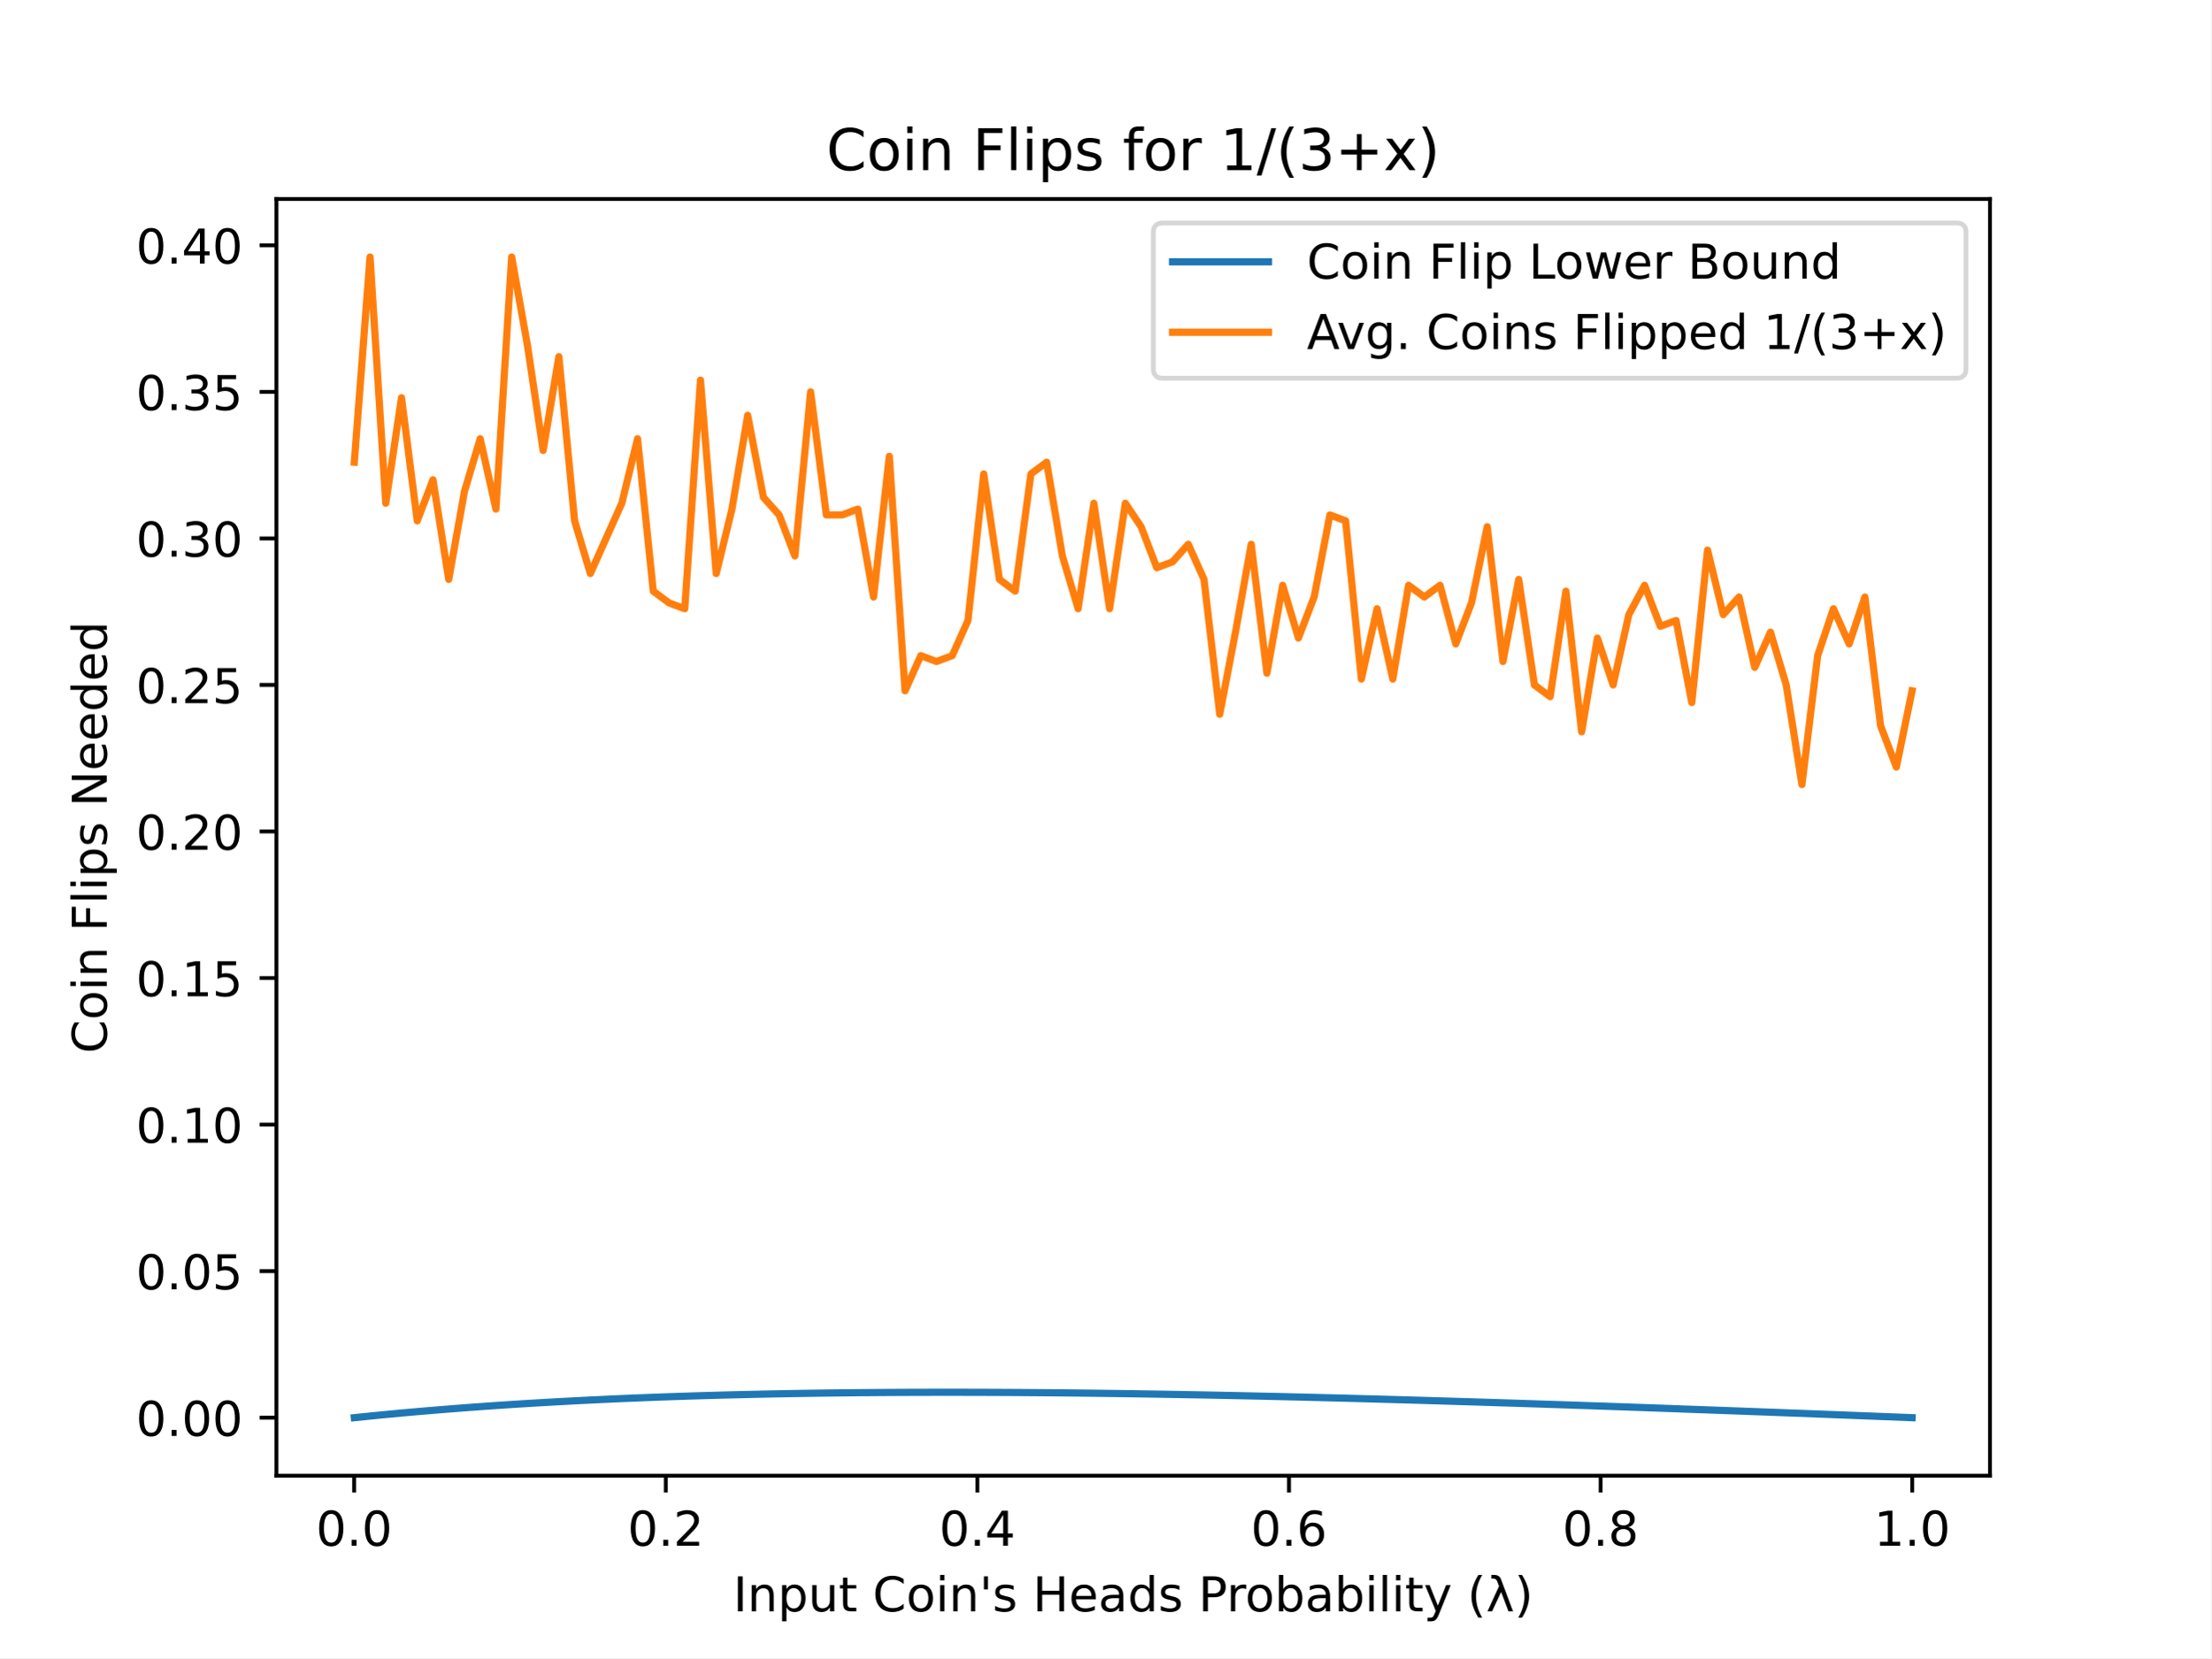
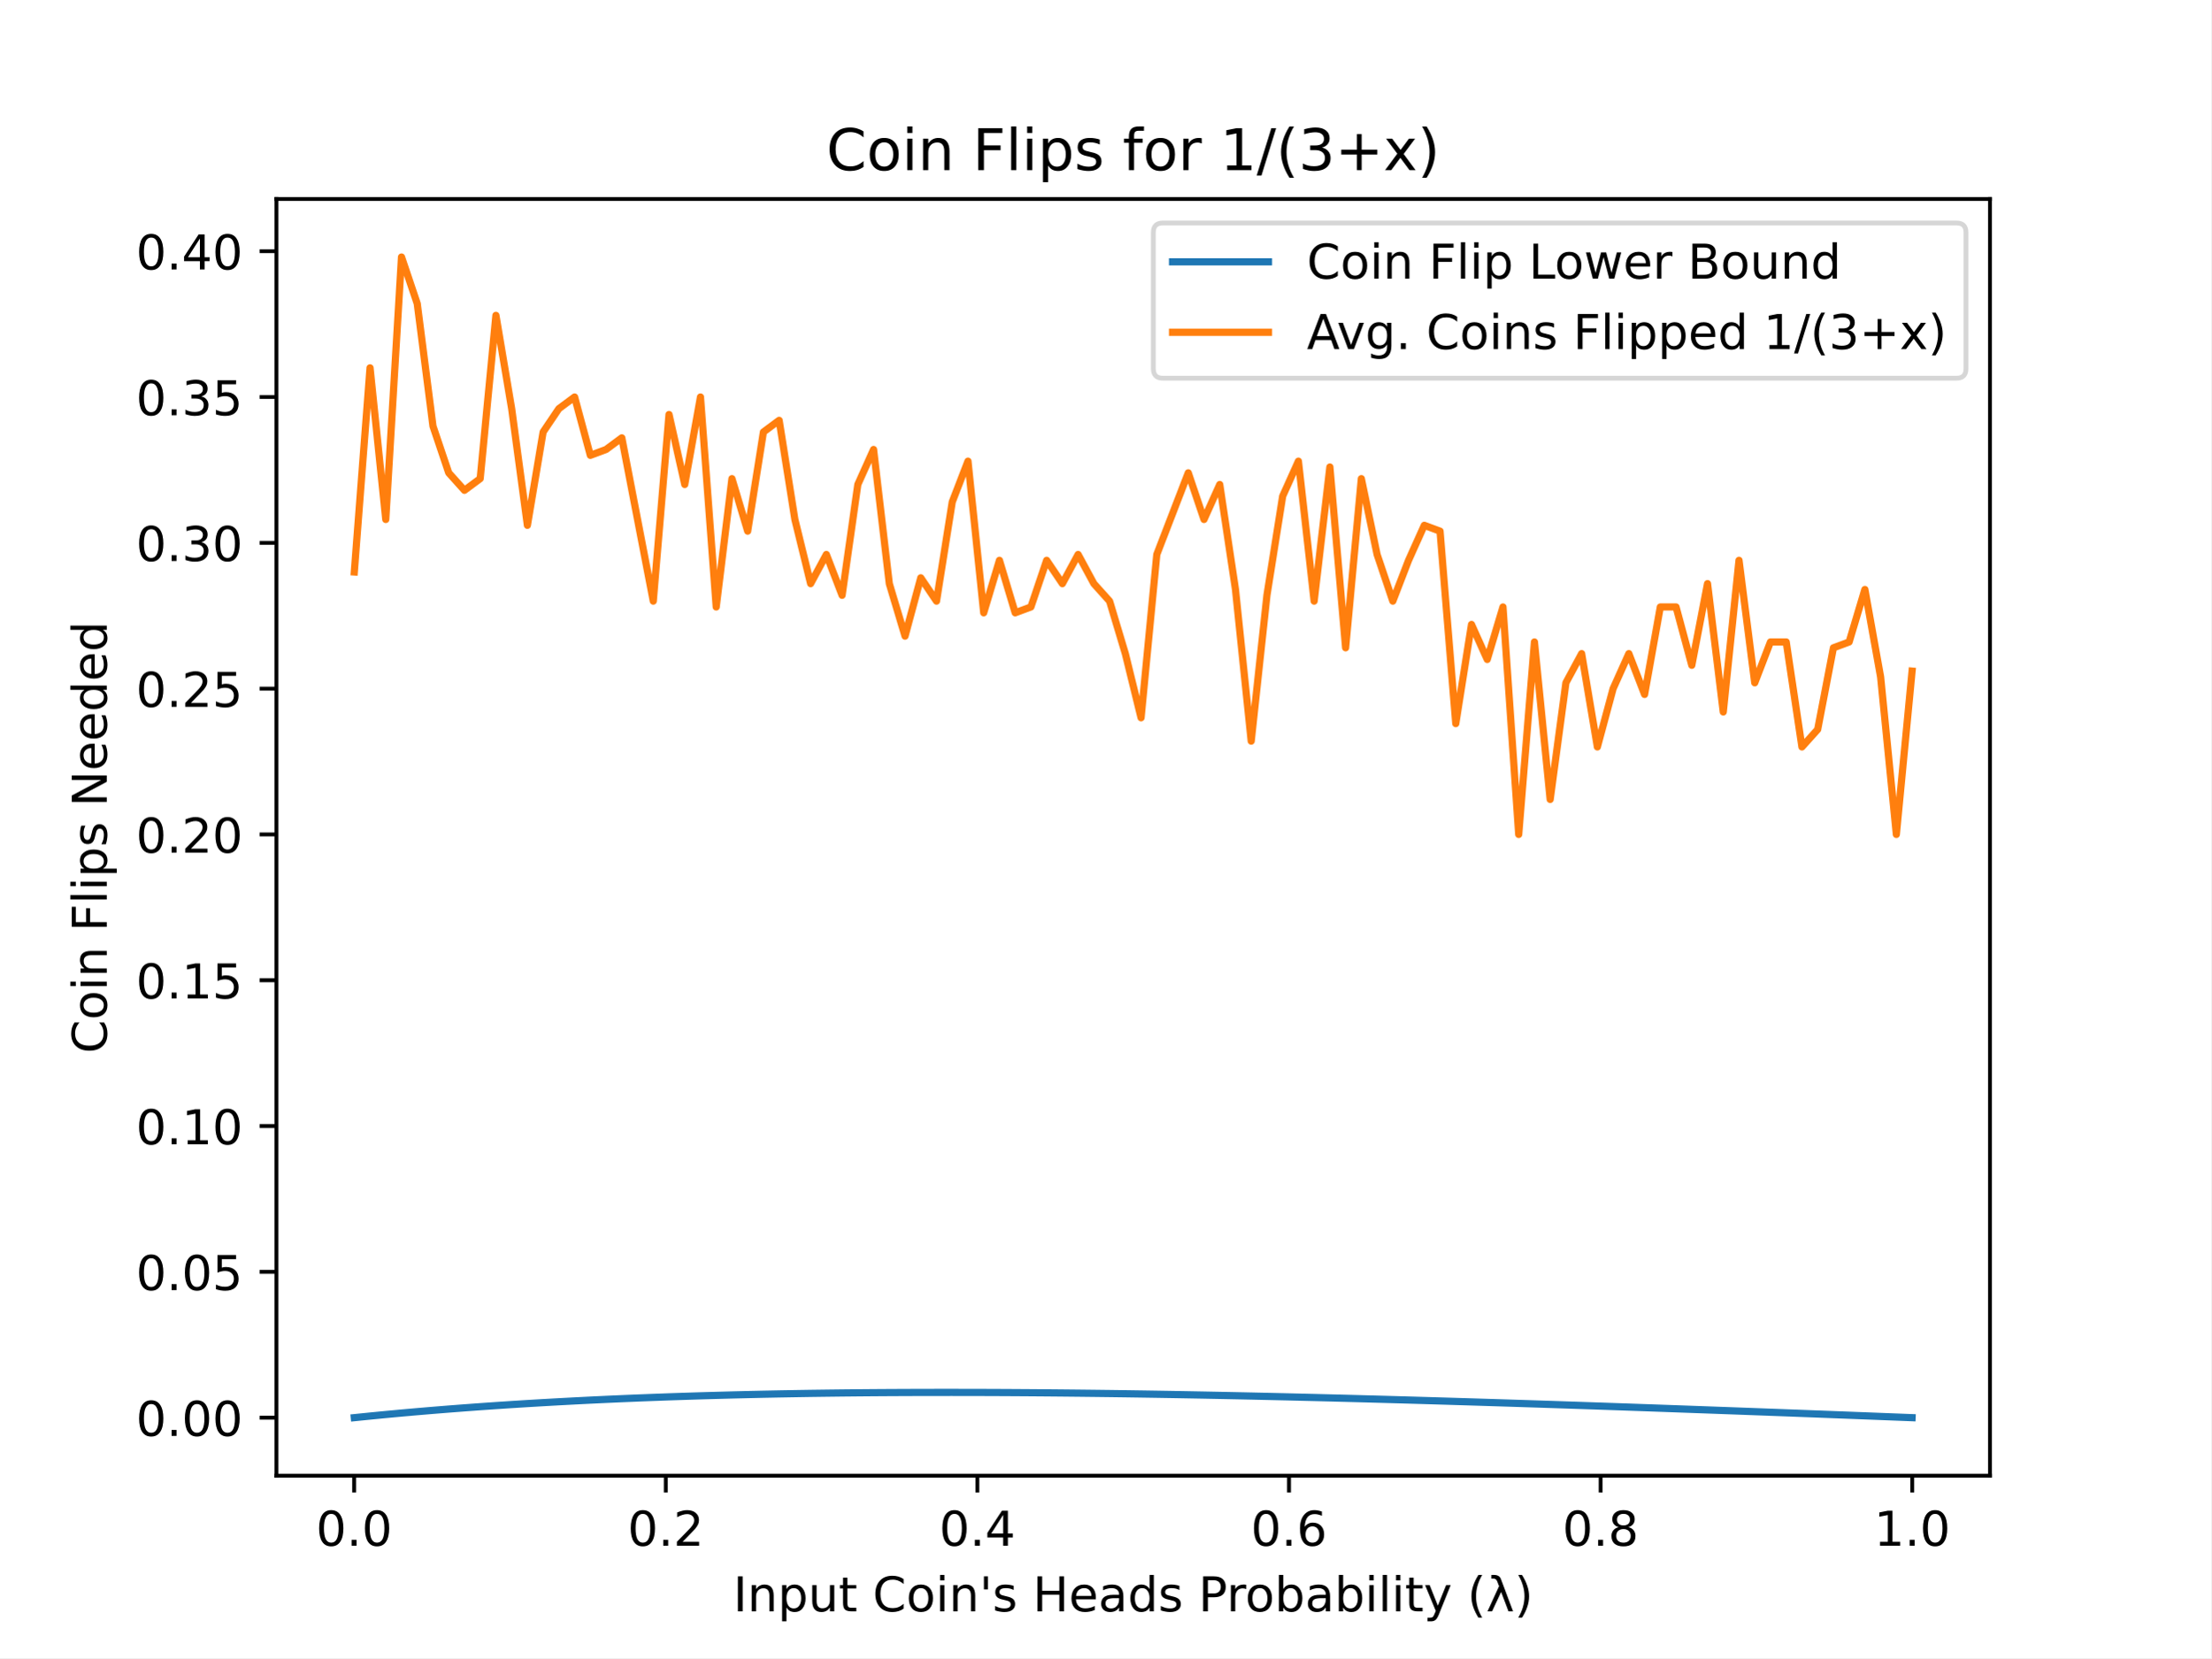
<svg xmlns="http://www.w3.org/2000/svg" xmlns:xlink="http://www.w3.org/1999/xlink" height="345.6pt" version="1.1" viewBox="0 0 460.8 345.6" width="460.8pt">
  <defs>
    <style type="text/css">
*{stroke-linecap:butt;stroke-linejoin:round;}
  </style>
  </defs>
  <g id="figure_1">
    <g id="patch_1">
      <path d="M 0 345.6  L 460.8 345.6  L 460.8 0  L 0 0  z " style="fill:#ffffff;" />
    </g>
    <g id="axes_1">
      <g id="patch_2">
        <path d="M 57.6 307.584  L 414.72 307.584  L 414.72 41.472  L 57.6 41.472  z " style="fill:#ffffff;" />
      </g>
      <g id="matplotlib.axis_1">
        <g id="xtick_1">
          <g id="line2d_1">
            <defs>
-               <path d="M 0 0  L 0 3.5  " id="mec4886c6da" style="stroke:#000000;stroke-width:0.8;" />
+               <path d="M 0 0  L 0 3.5  " id="m1d309dd187" style="stroke:#000000;stroke-width:0.8;" />
            </defs>
            <g>
-               <use style="stroke:#000000;stroke-width:0.8;" x="73.8" xlink:href="#mec4886c6da" y="307.584" />
+               <use style="stroke:#000000;stroke-width:0.8;" x="73.8" xlink:href="#m1d309dd187" y="307.584" />
            </g>
          </g>
          <g id="text_1">
            <text style="font-family:DejaVu Sans;font-size:10px;font-style:normal;font-weight:normal;text-anchor:middle;" transform="rotate(-0, 73.80026, 322.1824)" x="73.8" y="322.182">0.0</text>
          </g>
        </g>
        <g id="xtick_2">
          <g id="line2d_2">
            <g>
-               <use style="stroke:#000000;stroke-width:0.8;" x="138.744" xlink:href="#mec4886c6da" y="307.584" />
+               <use style="stroke:#000000;stroke-width:0.8;" x="138.744" xlink:href="#m1d309dd187" y="307.584" />
            </g>
          </g>
          <g id="text_2">
            <text style="font-family:DejaVu Sans;font-size:10px;font-style:normal;font-weight:normal;text-anchor:middle;" transform="rotate(-0, 138.7442, 322.1824)" x="138.744" y="322.182">0.2</text>
          </g>
        </g>
        <g id="xtick_3">
          <g id="line2d_3">
            <g>
-               <use style="stroke:#000000;stroke-width:0.8;" x="203.688" xlink:href="#mec4886c6da" y="307.584" />
+               <use style="stroke:#000000;stroke-width:0.8;" x="203.688" xlink:href="#m1d309dd187" y="307.584" />
            </g>
          </g>
          <g id="text_3">
            <text style="font-family:DejaVu Sans;font-size:10px;font-style:normal;font-weight:normal;text-anchor:middle;" transform="rotate(-0, 203.6881, 322.1824)" x="203.688" y="322.182">0.4</text>
          </g>
        </g>
        <g id="xtick_4">
          <g id="line2d_4">
            <g>
-               <use style="stroke:#000000;stroke-width:0.8;" x="268.632" xlink:href="#mec4886c6da" y="307.584" />
+               <use style="stroke:#000000;stroke-width:0.8;" x="268.632" xlink:href="#m1d309dd187" y="307.584" />
            </g>
          </g>
          <g id="text_4">
            <text style="font-family:DejaVu Sans;font-size:10px;font-style:normal;font-weight:normal;text-anchor:middle;" transform="rotate(-0, 268.6319, 322.1824)" x="268.632" y="322.182">0.6</text>
          </g>
        </g>
        <g id="xtick_5">
          <g id="line2d_5">
            <g>
-               <use style="stroke:#000000;stroke-width:0.8;" x="333.576" xlink:href="#mec4886c6da" y="307.584" />
+               <use style="stroke:#000000;stroke-width:0.8;" x="333.576" xlink:href="#m1d309dd187" y="307.584" />
            </g>
          </g>
          <g id="text_5">
            <text style="font-family:DejaVu Sans;font-size:10px;font-style:normal;font-weight:normal;text-anchor:middle;" transform="rotate(-0, 333.5758, 322.1824)" x="333.576" y="322.182">0.8</text>
          </g>
        </g>
        <g id="xtick_6">
          <g id="line2d_6">
            <g>
-               <use style="stroke:#000000;stroke-width:0.8;" x="398.52" xlink:href="#mec4886c6da" y="307.584" />
+               <use style="stroke:#000000;stroke-width:0.8;" x="398.52" xlink:href="#m1d309dd187" y="307.584" />
            </g>
          </g>
          <g id="text_6">
            <text style="font-family:DejaVu Sans;font-size:10px;font-style:normal;font-weight:normal;text-anchor:middle;" transform="rotate(-0, 398.5197, 322.1824)" x="398.52" y="322.182">1.0</text>
          </g>
        </g>
        <g id="text_7">
          <text style="font-family:DejaVu Sans;font-size:10px;font-style:normal;font-weight:normal;text-anchor:middle;" transform="rotate(-0, 236.16, 335.8606)" x="236.16" y="335.861">Input Coin's Heads Probability (λ)</text>
        </g>
      </g>
      <g id="matplotlib.axis_2">
        <g id="ytick_1">
          <g id="line2d_7">
            <defs>
-               <path d="M 0 0  L -3.5 0  " id="mb73c7822f3" style="stroke:#000000;stroke-width:0.8;" />
+               <path d="M 0 0  L -3.5 0  " id="mec85a7a633" style="stroke:#000000;stroke-width:0.8;" />
            </defs>
            <g>
-               <use style="stroke:#000000;stroke-width:0.8;" x="57.6" xlink:href="#mb73c7822f3" y="295.489" />
+               <use style="stroke:#000000;stroke-width:0.8;" x="57.6" xlink:href="#mec85a7a633" y="295.489" />
            </g>
          </g>
          <g id="text_8">
            <text style="font-family:DejaVu Sans;font-size:10px;font-style:normal;font-weight:normal;text-anchor:end;" transform="rotate(-0, 50.6, 299.2885)" x="50.6" y="299.288">0.00</text>
          </g>
        </g>
        <g id="ytick_2">
          <g id="line2d_8">
            <g>
-               <use style="stroke:#000000;stroke-width:0.8;" x="57.6" xlink:href="#mb73c7822f3" y="264.944" />
+               <use style="stroke:#000000;stroke-width:0.8;" x="57.6" xlink:href="#mec85a7a633" y="265.097" />
            </g>
          </g>
          <g id="text_9">
-             <text style="font-family:DejaVu Sans;font-size:10px;font-style:normal;font-weight:normal;text-anchor:end;" transform="rotate(-0, 50.6, 268.7429)" x="50.6" y="268.743">0.05</text>
+             <text style="font-family:DejaVu Sans;font-size:10px;font-style:normal;font-weight:normal;text-anchor:end;" transform="rotate(-0, 50.6, 268.8964)" x="50.6" y="268.896">0.05</text>
          </g>
        </g>
        <g id="ytick_3">
          <g id="line2d_9">
            <g>
-               <use style="stroke:#000000;stroke-width:0.8;" x="57.6" xlink:href="#mb73c7822f3" y="234.398" />
+               <use style="stroke:#000000;stroke-width:0.8;" x="57.6" xlink:href="#mec85a7a633" y="234.705" />
            </g>
          </g>
          <g id="text_10">
-             <text style="font-family:DejaVu Sans;font-size:10px;font-style:normal;font-weight:normal;text-anchor:end;" transform="rotate(-0, 50.6, 238.1973)" x="50.6" y="238.197">0.10</text>
+             <text style="font-family:DejaVu Sans;font-size:10px;font-style:normal;font-weight:normal;text-anchor:end;" transform="rotate(-0, 50.6, 238.5042)" x="50.6" y="238.504">0.10</text>
          </g>
        </g>
        <g id="ytick_4">
          <g id="line2d_10">
            <g>
-               <use style="stroke:#000000;stroke-width:0.8;" x="57.6" xlink:href="#mb73c7822f3" y="203.852" />
+               <use style="stroke:#000000;stroke-width:0.8;" x="57.6" xlink:href="#mec85a7a633" y="204.313" />
            </g>
          </g>
          <g id="text_11">
-             <text style="font-family:DejaVu Sans;font-size:10px;font-style:normal;font-weight:normal;text-anchor:end;" transform="rotate(-0, 50.6, 207.6516)" x="50.6" y="207.652">0.15</text>
+             <text style="font-family:DejaVu Sans;font-size:10px;font-style:normal;font-weight:normal;text-anchor:end;" transform="rotate(-0, 50.6, 208.1121)" x="50.6" y="208.112">0.15</text>
          </g>
        </g>
        <g id="ytick_5">
          <g id="line2d_11">
            <g>
-               <use style="stroke:#000000;stroke-width:0.8;" x="57.6" xlink:href="#mb73c7822f3" y="173.307" />
+               <use style="stroke:#000000;stroke-width:0.8;" x="57.6" xlink:href="#mec85a7a633" y="173.921" />
            </g>
          </g>
          <g id="text_12">
-             <text style="font-family:DejaVu Sans;font-size:10px;font-style:normal;font-weight:normal;text-anchor:end;" transform="rotate(-0, 50.6, 177.106)" x="50.6" y="177.106">0.20</text>
+             <text style="font-family:DejaVu Sans;font-size:10px;font-style:normal;font-weight:normal;text-anchor:end;" transform="rotate(-0, 50.6, 177.72)" x="50.6" y="177.72">0.20</text>
          </g>
        </g>
        <g id="ytick_6">
          <g id="line2d_12">
            <g>
-               <use style="stroke:#000000;stroke-width:0.8;" x="57.6" xlink:href="#mb73c7822f3" y="142.761" />
+               <use style="stroke:#000000;stroke-width:0.8;" x="57.6" xlink:href="#mec85a7a633" y="143.529" />
            </g>
          </g>
          <g id="text_13">
-             <text style="font-family:DejaVu Sans;font-size:10px;font-style:normal;font-weight:normal;text-anchor:end;" transform="rotate(-0, 50.6, 146.5604)" x="50.6" y="146.56">0.25</text>
+             <text style="font-family:DejaVu Sans;font-size:10px;font-style:normal;font-weight:normal;text-anchor:end;" transform="rotate(-0, 50.6, 147.3279)" x="50.6" y="147.328">0.25</text>
          </g>
        </g>
        <g id="ytick_7">
          <g id="line2d_13">
            <g>
-               <use style="stroke:#000000;stroke-width:0.8;" x="57.6" xlink:href="#mb73c7822f3" y="112.216" />
+               <use style="stroke:#000000;stroke-width:0.8;" x="57.6" xlink:href="#mec85a7a633" y="113.137" />
            </g>
          </g>
          <g id="text_14">
-             <text style="font-family:DejaVu Sans;font-size:10px;font-style:normal;font-weight:normal;text-anchor:end;" transform="rotate(-0, 50.6, 116.0148)" x="50.6" y="116.015">0.30</text>
+             <text style="font-family:DejaVu Sans;font-size:10px;font-style:normal;font-weight:normal;text-anchor:end;" transform="rotate(-0, 50.6, 116.9358)" x="50.6" y="116.936">0.30</text>
          </g>
        </g>
        <g id="ytick_8">
          <g id="line2d_14">
            <g>
-               <use style="stroke:#000000;stroke-width:0.8;" x="57.6" xlink:href="#mb73c7822f3" y="81.67" />
+               <use style="stroke:#000000;stroke-width:0.8;" x="57.6" xlink:href="#mec85a7a633" y="82.744" />
            </g>
          </g>
          <g id="text_15">
-             <text style="font-family:DejaVu Sans;font-size:10px;font-style:normal;font-weight:normal;text-anchor:end;" transform="rotate(-0, 50.6, 85.46918)" x="50.6" y="85.469">0.35</text>
+             <text style="font-family:DejaVu Sans;font-size:10px;font-style:normal;font-weight:normal;text-anchor:end;" transform="rotate(-0, 50.6, 86.54365)" x="50.6" y="86.544">0.35</text>
          </g>
        </g>
        <g id="ytick_9">
          <g id="line2d_15">
            <g>
-               <use style="stroke:#000000;stroke-width:0.8;" x="57.6" xlink:href="#mb73c7822f3" y="51.124" />
+               <use style="stroke:#000000;stroke-width:0.8;" x="57.6" xlink:href="#mec85a7a633" y="52.352" />
            </g>
          </g>
          <g id="text_16">
-             <text style="font-family:DejaVu Sans;font-size:10px;font-style:normal;font-weight:normal;text-anchor:end;" transform="rotate(-0, 50.6, 54.92357)" x="50.6" y="54.924">0.40</text>
+             <text style="font-family:DejaVu Sans;font-size:10px;font-style:normal;font-weight:normal;text-anchor:end;" transform="rotate(-0, 50.6, 56.15153)" x="50.6" y="56.152">0.40</text>
          </g>
        </g>
        <g id="text_17">
          <text style="font-family:DejaVu Sans;font-size:10px;font-style:normal;font-weight:normal;text-anchor:middle;" transform="rotate(-90, 22.25469, 174.528)" x="22.255" y="174.528">Coin Flips Needed</text>
        </g>
      </g>
      <g id="line2d_16">
-         <path clip-path="url(#pe5fab6f4da)" d="M 73.833 295.486  L 77.112 295.151  L 80.391 294.83  L 83.671 294.524  L 86.95 294.231  L 90.229 293.952  L 93.509 293.685  L 96.788 293.431  L 100.067 293.19  L 103.347 292.96  L 106.626 292.742  L 109.905 292.535  L 113.185 292.339  L 116.464 292.153  L 119.743 291.978  L 123.023 291.813  L 126.302 291.657  L 129.581 291.511  L 132.861 291.374  L 136.14 291.246  L 139.42 291.126  L 142.699 291.015  L 145.978 290.912  L 149.258 290.817  L 152.537 290.73  L 155.816 290.65  L 159.096 290.577  L 162.375 290.511  L 165.654 290.452  L 168.934 290.4  L 172.213 290.354  L 175.492 290.314  L 178.772 290.281  L 182.051 290.253  L 185.33 290.231  L 188.61 290.214  L 191.889 290.203  L 195.168 290.197  L 198.448 290.196  L 201.727 290.2  L 205.006 290.209  L 208.286 290.222  L 211.565 290.24  L 214.844 290.262  L 218.124 290.288  L 221.403 290.318  L 224.682 290.353  L 227.962 290.391  L 231.241 290.433  L 234.52 290.478  L 237.8 290.527  L 241.079 290.579  L 244.358 290.635  L 247.638 290.694  L 250.917 290.755  L 254.196 290.82  L 257.476 290.888  L 260.755 290.958  L 264.034 291.031  L 267.314 291.107  L 270.593 291.185  L 273.872 291.266  L 277.152 291.349  L 280.431 291.434  L 283.71 291.521  L 286.99 291.611  L 290.269 291.702  L 293.548 291.796  L 296.828 291.891  L 300.107 291.989  L 303.386 292.088  L 306.666 292.188  L 309.945 292.291  L 313.224 292.395  L 316.504 292.5  L 319.783 292.607  L 323.062 292.715  L 326.342 292.825  L 329.621 292.936  L 332.9 293.048  L 336.18 293.162  L 339.459 293.277  L 342.739 293.392  L 346.018 293.509  L 349.297 293.627  L 352.577 293.746  L 355.856 293.865  L 359.135 293.986  L 362.415 294.107  L 365.694 294.23  L 368.973 294.353  L 372.253 294.476  L 375.532 294.601  L 378.811 294.726  L 382.091 294.851  L 385.37 294.978  L 388.649 295.104  L 391.929 295.232  L 395.208 295.36  L 398.487 295.488  " style="fill:none;stroke:#1f77b4;stroke-linecap:square;stroke-width:1.5;" />
+         <path clip-path="url(#p95dfaffc15)" d="M 73.833 295.486  L 77.112 295.152  L 80.391 294.833  L 83.671 294.528  L 86.95 294.237  L 90.229 293.959  L 93.509 293.694  L 96.788 293.442  L 100.067 293.201  L 103.347 292.973  L 106.626 292.756  L 109.905 292.55  L 113.185 292.355  L 116.464 292.17  L 119.743 291.996  L 123.023 291.831  L 126.302 291.677  L 129.581 291.531  L 132.861 291.395  L 136.14 291.267  L 139.42 291.148  L 142.699 291.038  L 145.978 290.935  L 149.258 290.841  L 152.537 290.754  L 155.816 290.674  L 159.096 290.602  L 162.375 290.536  L 165.654 290.478  L 168.934 290.425  L 172.213 290.38  L 175.492 290.34  L 178.772 290.307  L 182.051 290.279  L 185.33 290.257  L 188.61 290.241  L 191.889 290.229  L 195.168 290.224  L 198.448 290.223  L 201.727 290.227  L 205.006 290.235  L 208.286 290.248  L 211.565 290.266  L 214.844 290.288  L 218.124 290.314  L 221.403 290.344  L 224.682 290.379  L 227.962 290.417  L 231.241 290.458  L 234.52 290.503  L 237.8 290.552  L 241.079 290.604  L 244.358 290.659  L 247.638 290.718  L 250.917 290.779  L 254.196 290.844  L 257.476 290.911  L 260.755 290.981  L 264.034 291.054  L 267.314 291.129  L 270.593 291.207  L 273.872 291.287  L 277.152 291.369  L 280.431 291.454  L 283.71 291.541  L 286.99 291.63  L 290.269 291.721  L 293.548 291.814  L 296.828 291.909  L 300.107 292.006  L 303.386 292.105  L 306.666 292.205  L 309.945 292.307  L 313.224 292.41  L 316.504 292.515  L 319.783 292.622  L 323.062 292.729  L 326.342 292.839  L 329.621 292.949  L 332.9 293.061  L 336.18 293.174  L 339.459 293.288  L 342.739 293.403  L 346.018 293.519  L 349.297 293.636  L 352.577 293.754  L 355.856 293.873  L 359.135 293.993  L 362.415 294.114  L 365.694 294.236  L 368.973 294.358  L 372.253 294.481  L 375.532 294.605  L 378.811 294.73  L 382.091 294.855  L 385.37 294.98  L 388.649 295.106  L 391.929 295.233  L 395.208 295.36  L 398.487 295.488  " style="fill:none;stroke:#1f77b4;stroke-linecap:square;stroke-width:1.5;" />
      </g>
      <g id="line2d_17">
-         <path clip-path="url(#pe5fab6f4da)" d="M 73.833 96.332  L 77.112 53.568  L 80.391 104.885  L 83.671 82.892  L 86.95 108.55  L 90.229 99.997  L 93.509 120.768  L 96.788 102.441  L 100.067 91.445  L 103.347 106.106  L 106.626 53.568  L 109.905 71.895  L 113.185 93.888  L 116.464 74.339  L 119.743 108.55  L 123.023 119.547  L 126.302 112.216  L 129.581 104.885  L 132.861 91.445  L 136.14 123.212  L 139.42 125.656  L 142.699 126.877  L 145.978 79.226  L 149.258 119.547  L 152.537 106.106  L 155.816 86.557  L 159.096 103.663  L 162.375 107.328  L 165.654 115.881  L 168.934 81.67  L 172.213 107.328  L 175.492 107.328  L 178.772 106.106  L 182.051 124.434  L 185.33 95.11  L 188.61 143.983  L 191.889 136.652  L 195.168 137.874  L 198.448 136.652  L 201.727 129.321  L 205.006 98.776  L 208.286 120.768  L 211.565 123.212  L 214.844 98.776  L 218.124 96.332  L 221.403 115.881  L 224.682 126.877  L 227.962 104.885  L 231.241 126.877  L 234.52 104.885  L 237.8 109.772  L 241.079 118.325  L 244.358 117.103  L 247.638 113.437  L 250.917 120.768  L 254.196 148.87  L 257.476 131.765  L 260.755 113.437  L 264.034 140.318  L 267.314 121.99  L 270.593 132.987  L 273.872 124.434  L 277.152 107.328  L 280.431 108.55  L 283.71 141.539  L 286.99 126.877  L 290.269 141.539  L 293.548 121.99  L 296.828 124.434  L 300.107 121.99  L 303.386 134.208  L 306.666 125.656  L 309.945 109.772  L 313.224 137.874  L 316.504 120.768  L 319.783 142.761  L 323.062 145.205  L 326.342 123.212  L 329.621 152.536  L 332.9 132.987  L 336.18 142.761  L 339.459 128.099  L 342.739 121.99  L 346.018 130.543  L 349.297 129.321  L 352.577 146.427  L 355.856 114.659  L 359.135 128.099  L 362.415 124.434  L 365.694 139.096  L 368.973 131.765  L 372.253 142.761  L 375.532 163.532  L 378.811 136.652  L 382.091 126.877  L 385.37 134.208  L 388.649 124.434  L 391.929 151.314  L 395.208 159.867  L 398.487 143.983  " style="fill:none;stroke:#ff7f0e;stroke-linecap:square;stroke-width:1.5;" />
+         <path clip-path="url(#p95dfaffc15)" d="M 73.833 119.215  L 77.112 76.666  L 80.391 108.274  L 83.671 53.568  L 86.95 63.293  L 90.229 88.823  L 93.509 98.548  L 96.788 102.195  L 100.067 99.764  L 103.347 65.725  L 106.626 85.176  L 109.905 109.489  L 113.185 90.039  L 116.464 85.176  L 119.743 82.744  L 123.023 94.901  L 126.302 93.686  L 129.581 91.254  L 132.861 108.274  L 136.14 125.293  L 139.42 86.391  L 142.699 100.98  L 145.978 82.744  L 149.258 126.509  L 152.537 99.764  L 155.816 110.705  L 159.096 90.039  L 162.375 87.607  L 165.654 108.274  L 168.934 121.646  L 172.213 115.568  L 175.492 124.078  L 178.772 100.98  L 182.051 93.686  L 185.33 121.646  L 188.61 132.588  L 191.889 120.431  L 195.168 125.293  L 198.448 104.627  L 201.727 96.117  L 205.006 127.725  L 208.286 116.784  L 211.565 127.725  L 214.844 126.509  L 218.124 116.784  L 221.403 121.646  L 224.682 115.568  L 227.962 121.646  L 231.241 125.293  L 234.52 136.235  L 237.8 149.607  L 241.079 115.568  L 244.358 107.058  L 247.638 98.548  L 250.917 108.274  L 254.196 100.98  L 257.476 122.862  L 260.755 154.47  L 264.034 124.078  L 267.314 103.411  L 270.593 96.117  L 273.872 125.293  L 277.152 97.333  L 280.431 135.019  L 283.71 99.764  L 286.99 115.568  L 290.269 125.293  L 293.548 116.784  L 296.828 109.489  L 300.107 110.705  L 303.386 150.823  L 306.666 130.156  L 309.945 137.45  L 313.224 126.509  L 316.504 173.921  L 319.783 133.803  L 323.062 166.627  L 326.342 142.313  L 329.621 136.235  L 332.9 155.686  L 336.18 143.529  L 339.459 136.235  L 342.739 144.744  L 346.018 126.509  L 349.297 126.509  L 352.577 138.666  L 355.856 121.646  L 359.135 148.391  L 362.415 116.784  L 365.694 142.313  L 368.973 133.803  L 372.253 133.803  L 375.532 155.686  L 378.811 152.038  L 382.091 135.019  L 385.37 133.803  L 388.649 122.862  L 391.929 141.097  L 395.208 173.921  L 398.487 139.882  " style="fill:none;stroke:#ff7f0e;stroke-linecap:square;stroke-width:1.5;" />
      </g>
      <g id="patch_3">
        <path d="M 57.6 307.584  L 57.6 41.472  " style="fill:none;stroke:#000000;stroke-linecap:square;stroke-linejoin:miter;stroke-width:0.8;" />
      </g>
      <g id="patch_4">
        <path d="M 414.72 307.584  L 414.72 41.472  " style="fill:none;stroke:#000000;stroke-linecap:square;stroke-linejoin:miter;stroke-width:0.8;" />
      </g>
      <g id="patch_5">
        <path d="M 57.6 307.584  L 414.72 307.584  " style="fill:none;stroke:#000000;stroke-linecap:square;stroke-linejoin:miter;stroke-width:0.8;" />
      </g>
      <g id="patch_6">
        <path d="M 57.6 41.472  L 414.72 41.472  " style="fill:none;stroke:#000000;stroke-linecap:square;stroke-linejoin:miter;stroke-width:0.8;" />
      </g>
      <g id="text_18">
        <text style="font-family:DejaVu Sans;font-size:12px;font-style:normal;font-weight:normal;text-anchor:middle;" transform="rotate(-0, 236.16, 35.472)" x="236.16" y="35.472">Coin Flips for 1/(3+x)</text>
      </g>
      <g id="legend_1">
        <g id="patch_7">
          <path d="M 242.359 78.828  L 407.72 78.828  Q 409.72 78.828 409.72 76.828  L 409.72 48.472  Q 409.72 46.472 407.72 46.472  L 242.359 46.472  Q 240.359 46.472 240.359 48.472  L 240.359 76.828  Q 240.359 78.828 242.359 78.828  z " style="fill:#ffffff;opacity:0.8;stroke:#cccccc;stroke-linejoin:miter;" />
        </g>
        <g id="line2d_18">
          <path d="M 244.359 54.57  L 264.359 54.57  " style="fill:none;stroke:#1f77b4;stroke-linecap:square;stroke-width:1.5;" />
        </g>
        <g id="line2d_19" />
        <g id="text_19">
          <text style="font-family:DejaVu Sans;font-size:10px;font-style:normal;font-weight:normal;text-anchor:start;" transform="rotate(-0, 272.3591, 58.07044)" x="272.359" y="58.07">Coin Flip Lower Bound</text>
        </g>
        <g id="line2d_20">
          <path d="M 244.359 69.249  L 264.359 69.249  " style="fill:none;stroke:#ff7f0e;stroke-linecap:square;stroke-width:1.5;" />
        </g>
        <g id="line2d_21" />
        <g id="text_20">
          <text style="font-family:DejaVu Sans;font-size:10px;font-style:normal;font-weight:normal;text-anchor:start;" transform="rotate(-0, 272.3591, 72.74856)" x="272.359" y="72.749">Avg. Coins Flipped 1/(3+x)</text>
        </g>
      </g>
    </g>
  </g>
  <defs>
-     <clipPath id="pe5fab6f4da">
+     <clipPath id="p95dfaffc15">
      <rect height="266.112" width="357.12" x="57.6" y="41.472" />
    </clipPath>
  </defs>
</svg>
